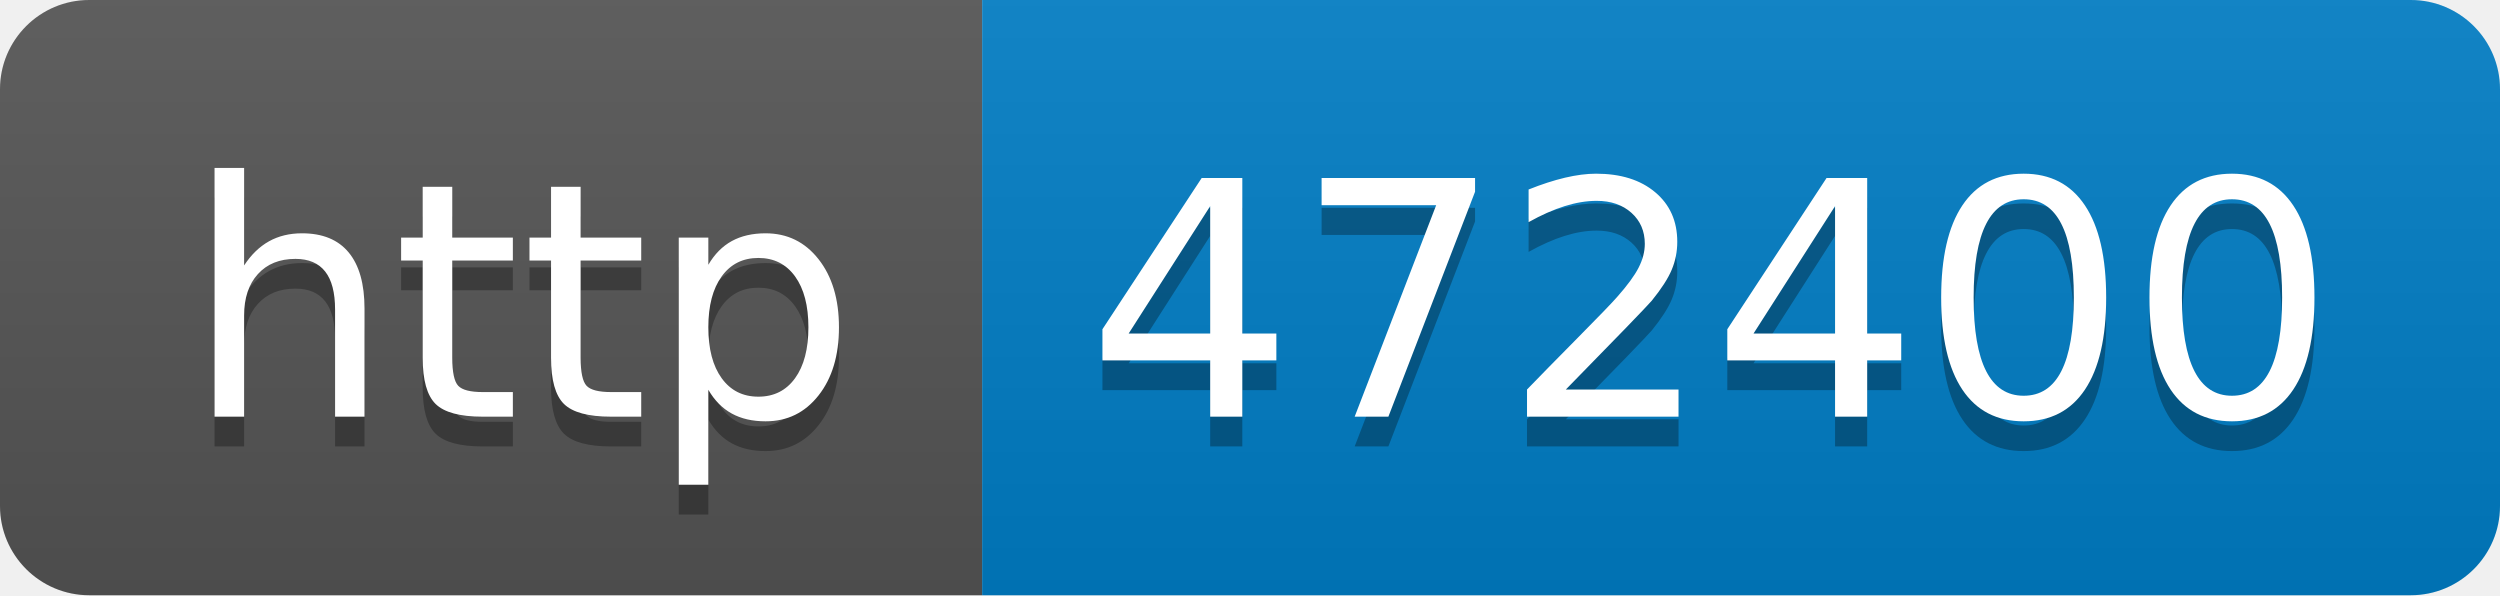
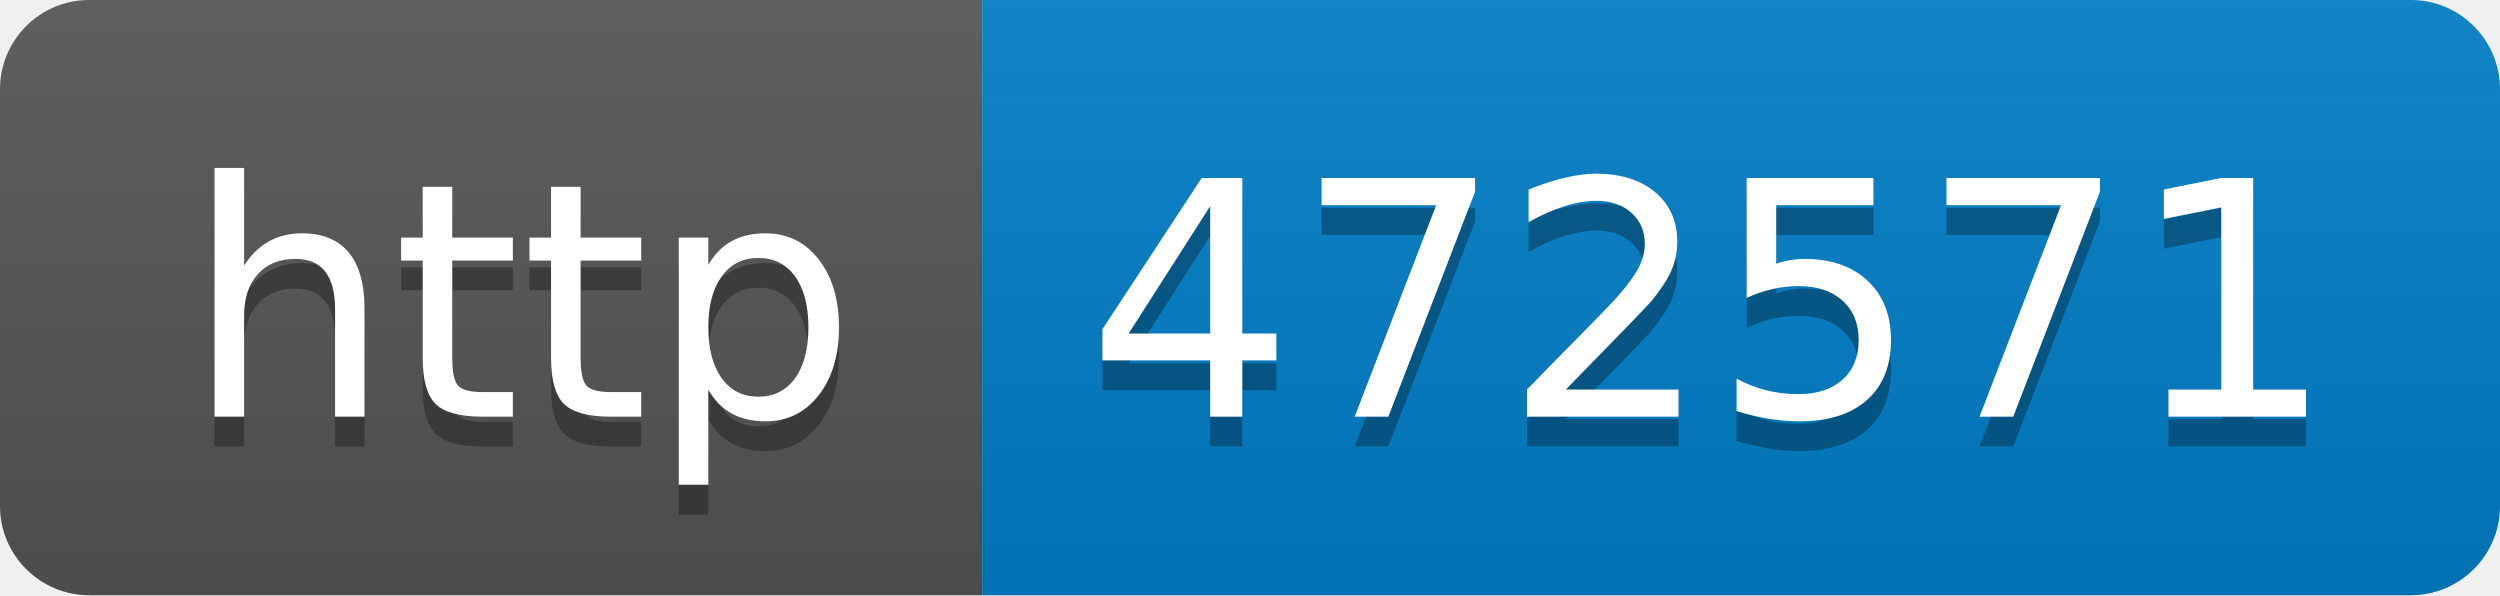
- <svg xmlns="http://www.w3.org/2000/svg" width="84" height="20" role="img" aria-label="http: 472400">
+ <svg xmlns="http://www.w3.org/2000/svg" width="84" height="20" role="img" aria-label="http: 472571">
  <linearGradient id="s" x2="0" y2="100%">
    <stop offset="0" stop-color="#bbb" stop-opacity=".1" />
    <stop offset="1" stop-opacity=".1" />
  </linearGradient>
  <clipPath id="r">
    <rect width="84" height="20" rx="3" fill="#fff" />
  </clipPath>
  <g clip-path="url(#r)">
    <rect width="33" height="20" fill="#555" />
    <rect x="33" width="51" height="20" fill="#007ec6" />
    <rect width="84" height="20" fill="url(#s)" />
  </g>
  <g fill="#fff" text-anchor="middle" font-family="Verdana,Geneva,DejaVu Sans,sans-serif" text-rendering="geometricPrecision" font-size="110">
    <text aria-hidden="true" x="175" y="150" fill="#010101" fill-opacity=".3" transform="scale(.1)" textLength="230">http</text>
    <text x="175" y="140" transform="scale(.1)" fill="#fff" textLength="230">http</text>
-     <text aria-hidden="true" x="575" y="150" fill="#010101" fill-opacity=".3" transform="scale(.1)" textLength="410">472400</text>
-     <text x="575" y="140" transform="scale(.1)" fill="#fff" textLength="410">472400</text>
+     <text aria-hidden="true" x="575" y="150" fill="#010101" fill-opacity=".3" transform="scale(.1)" textLength="410">472571</text>
+     <text x="575" y="140" transform="scale(.1)" fill="#fff" textLength="410">472571</text>
  </g>
</svg>
